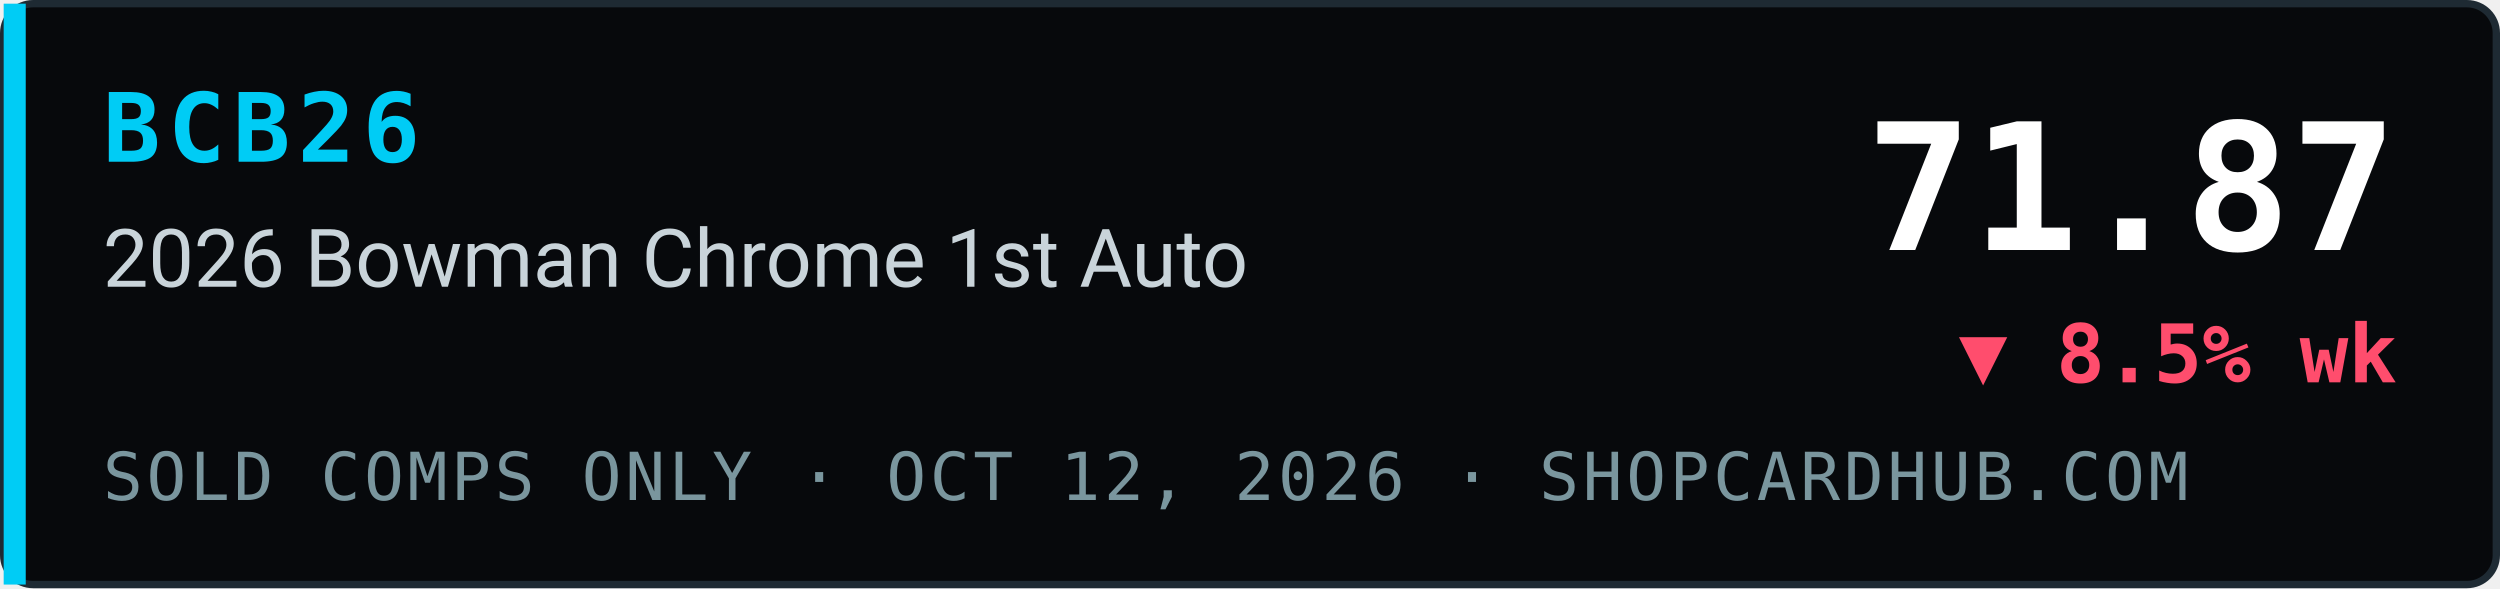
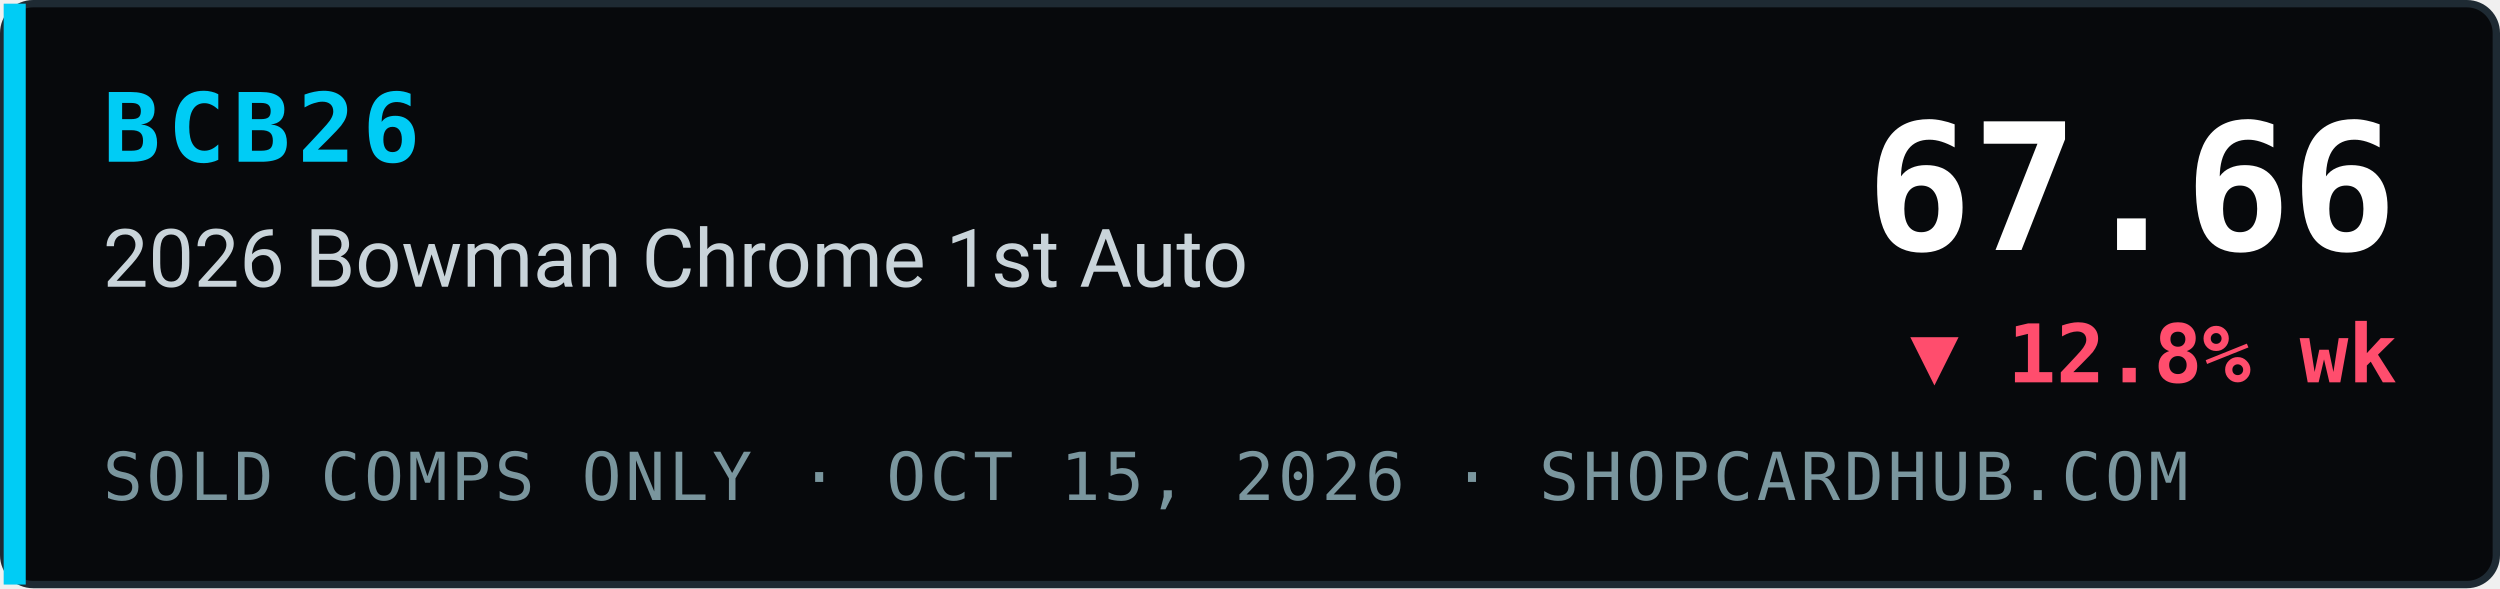
- <svg xmlns="http://www.w3.org/2000/svg" width="340" height="80" viewBox="0 0 340 80" role="img" aria-label="BCB26 2026 Bowman Chrome 1st Auto index 71.87, ▼ 8.5% wk, sold comps only, ShopCardHub">
+ <svg xmlns="http://www.w3.org/2000/svg" width="340" height="80" viewBox="0 0 340 80" role="img" aria-label="BCB26 2026 Bowman Chrome 1st Auto index 67.66, ▼ 12.8% wk, sold comps only, ShopCardHub">
  <rect x="0.5" y="0.5" width="339" height="79" rx="4" fill="#07090c" stroke="#1e2a33" />
  <rect x="0.5" y="0.5" width="3" height="79" fill="#00ccf5" />
  <text x="14" y="22" font-family="ui-monospace,SFMono-Regular,Menlo,Consolas,monospace" font-size="13" font-weight="700" fill="#00ccf5" letter-spacing="1">BCB26</text>
  <text x="14" y="39" font-family="system-ui,-apple-system,Segoe UI,Roboto,Helvetica,Arial,sans-serif" font-size="11" fill="#c9d4da">2026 Bowman Chrome 1st Auto</text>
-   <text x="14" y="68" font-family="ui-monospace,SFMono-Regular,Menlo,Consolas,monospace" font-size="9" fill="#7a969e" letter-spacing="0.5">SOLD COMPS ONLY · OCT 12, 2026 · SHOPCARDHUB.COM</text>
-   <text x="326" y="34" text-anchor="end" font-family="ui-monospace,SFMono-Regular,Menlo,Consolas,monospace" font-size="24" font-weight="700" fill="#ffffff">71.87</text>
-   <text x="326" y="52" text-anchor="end" font-family="ui-monospace,SFMono-Regular,Menlo,Consolas,monospace" font-size="11" font-weight="700" fill="#ff4d6d">▼ 8.5% wk</text>
+   <text x="14" y="68" font-family="ui-monospace,SFMono-Regular,Menlo,Consolas,monospace" font-size="9" fill="#7a969e" letter-spacing="0.5">SOLD COMPS ONLY · OCT 15, 2026 · SHOPCARDHUB.COM</text>
+   <text x="326" y="34" text-anchor="end" font-family="ui-monospace,SFMono-Regular,Menlo,Consolas,monospace" font-size="24" font-weight="700" fill="#ffffff">67.66</text>
+   <text x="326" y="52" text-anchor="end" font-family="ui-monospace,SFMono-Regular,Menlo,Consolas,monospace" font-size="11" font-weight="700" fill="#ff4d6d">▼ 12.8% wk</text>
</svg>
